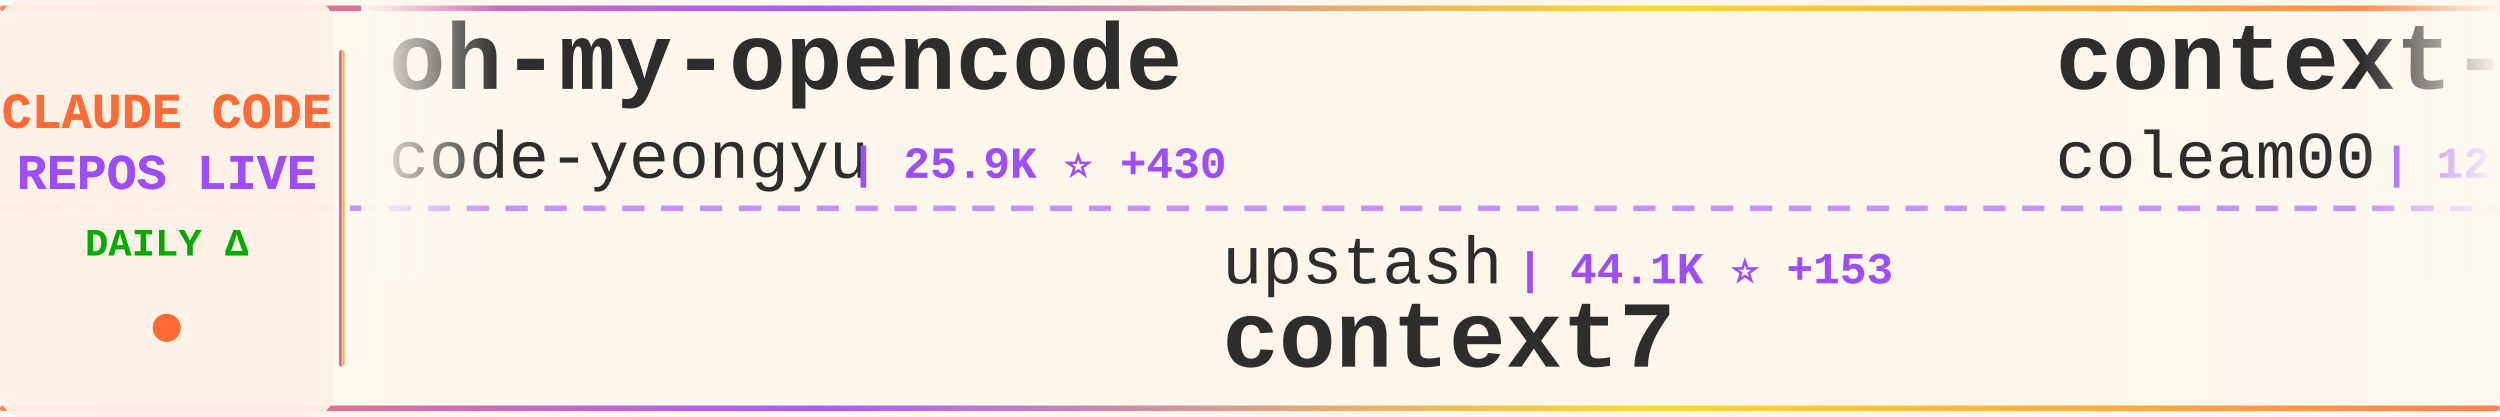
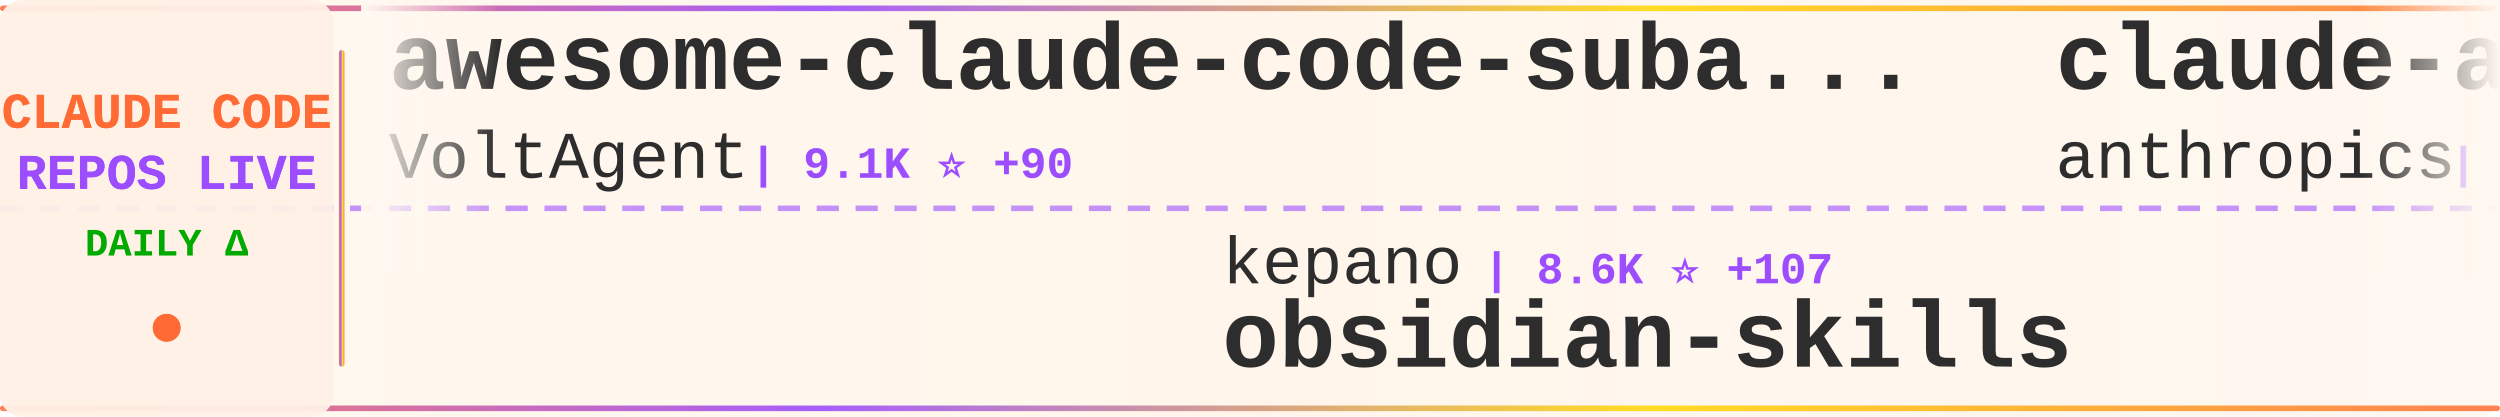
<svg xmlns="http://www.w3.org/2000/svg" width="900" height="150">
  <defs>
    <linearGradient id="tickerBg" x1="0%" y1="0%" x2="100%" y2="0%">
      <stop offset="0%" style="stop-color:#fff8f0;stop-opacity:0.98" />
      <stop offset="50%" style="stop-color:#fff5eb;stop-opacity:1" />
      <stop offset="100%" style="stop-color:#fff8f0;stop-opacity:0.98" />
    </linearGradient>
    <linearGradient id="borderGrad" x1="0%" y1="0%" x2="100%" y2="0%">
      <stop offset="0%" style="stop-color:#FF6B35;stop-opacity:0.85">
        <animate attributeName="stop-opacity" values="0.85;1;0.85" dur="2s" repeatCount="indefinite" />
      </stop>
      <stop offset="33%" style="stop-color:#9C4EFF;stop-opacity:0.9">
        <animate attributeName="stop-opacity" values="0.9;1;0.9" dur="2.2s" repeatCount="indefinite" />
      </stop>
      <stop offset="66%" style="stop-color:#FFD700;stop-opacity:0.85">
        <animate attributeName="stop-opacity" values="0.85;1;0.85" dur="1.8s" repeatCount="indefinite" />
      </stop>
      <stop offset="100%" style="stop-color:#FF6B35;stop-opacity:0.85">
        <animate attributeName="stop-opacity" values="0.85;1;0.85" dur="2s" repeatCount="indefinite" />
      </stop>
    </linearGradient>
    <filter id="textGlow">
      <feGaussianBlur stdDeviation="0.15" result="coloredBlur" />
      <feMerge>
        <feMergeNode in="coloredBlur" />
        <feMergeNode in="SourceGraphic" />
      </feMerge>
    </filter>
    <filter id="metricGlow">
      <feGaussianBlur stdDeviation="0.2" result="coloredBlur" />
      <feMerge>
        <feMergeNode in="coloredBlur" />
        <feMergeNode in="SourceGraphic" />
      </feMerge>
    </filter>
    <linearGradient id="leftFade" x1="0%" y1="0%" x2="100%" y2="0%">
      <stop offset="0%" style="stop-color:#fff8f0;stop-opacity:1" />
      <stop offset="100%" style="stop-color:#fff8f0;stop-opacity:0" />
    </linearGradient>
    <linearGradient id="rightFade" x1="0%" y1="0%" x2="100%" y2="0%">
      <stop offset="0%" style="stop-color:#fff8f0;stop-opacity:0" />
      <stop offset="100%" style="stop-color:#fff8f0;stop-opacity:1" />
    </linearGradient>
  </defs>
  <rect width="900" height="150" fill="url(#tickerBg)" rx="8" />
  <rect x="0" y="2" width="900" height="2" fill="url(#borderGrad)" rx="1" />
  <rect x="0" y="146" width="900" height="2" fill="url(#borderGrad)" rx="1" />
  <line x1="0" y1="75" x2="900" y2="75" stroke="#9C4EFF" stroke-width="2" stroke-dasharray="8 6" opacity="0.6" />
  <rect x="0" y="0" width="120" height="150" fill="#fff0e6" opacity="0.95" rx="8" />
  <text x="60" y="46" font-family="'Courier New', monospace" font-size="18" font-weight="bold" fill="#FF6B35" text-anchor="middle" filter="url(#textGlow)">
    CLAUDE CODE
  </text>
  <text x="60" y="68" font-family="'Courier New', monospace" font-size="18" font-weight="bold" fill="#9C4EFF" text-anchor="middle" filter="url(#textGlow)">
    REPOS LIVE
  </text>
  <text x="60" y="92" font-family="'Courier New', monospace" font-size="14" font-weight="bold" fill="#00aa00" text-anchor="middle">
    DAILY Δ
  </text>
  <circle cx="60" cy="118" r="5" fill="#FF6B35" filter="url(#metricGlow)">
    <animate attributeName="r" values="4;6;4" dur="1.5s" repeatCount="indefinite" />
    <animate attributeName="opacity" values="0.6;1;0.6" dur="1.5s" repeatCount="indefinite" />
  </circle>
  <rect x="122" y="18" width="2" height="114" fill="url(#borderGrad)" rx="1" />
  <clipPath id="tickerClip">
    <rect x="130" y="0" width="770" height="150" />
  </clipPath>
  <g clip-path="url(#tickerClip)">
    <g id="tickerItems">
      <animateTransform attributeName="transform" attributeType="XML" type="translate" from="0 0" to="-3000 0" dur="54s" repeatCount="indefinite" />
      <g transform="translate(0, 0)">
-         <text x="140" y="32" font-family="'Courier New', monospace" font-size="34" font-weight="bold" fill="#2d2d2d">oh-my-opencode</text>
-         <text x="140" y="64" font-family="'Courier New', monospace" font-size="24" font-weight="normal" fill="#2d2d2d" opacity="1.0">code-yeongyu</text>
-         <text x="306" y="64" font-family="'Courier New', monospace" font-size="16" font-weight="bold" fill="#9C4EFF"> | 25.9K ⭐ +430</text>
+         <text x="140" y="32" font-family="'Courier New', monospace" font-size="34" font-weight="bold" fill="#2d2d2d">awesome-claude-code-suba...</text>
+         <text x="140" y="64" font-family="'Courier New', monospace" font-size="24" font-weight="normal" fill="#2d2d2d" opacity="1.0">VoltAgent</text>
+         <text x="270" y="64" font-family="'Courier New', monospace" font-size="16" font-weight="bold" fill="#9C4EFF"> | 9.1K ⭐ +90</text>
      </g>
      <g transform="translate(300, 0)">
-         <text x="140" y="102" font-family="'Courier New', monospace" font-size="24" font-weight="normal" fill="#2d2d2d" opacity="1.0">upstash</text>
-         <text x="246" y="102" font-family="'Courier New', monospace" font-size="16" font-weight="bold" fill="#9C4EFF"> | 44.1K ⭐ +153</text>
-         <text x="140" y="132" font-family="'Courier New', monospace" font-size="34" font-weight="bold" fill="#2d2d2d">context7</text>
+         <text x="140" y="102" font-family="'Courier New', monospace" font-size="24" font-weight="normal" fill="#2d2d2d" opacity="1.0">kepano</text>
+         <text x="234" y="102" font-family="'Courier New', monospace" font-size="16" font-weight="bold" fill="#9C4EFF"> | 8.6K ⭐ +107</text>
+         <text x="140" y="132" font-family="'Courier New', monospace" font-size="34" font-weight="bold" fill="#2d2d2d">obsidian-skills</text>
      </g>
      <g transform="translate(600, 0)">
-         <text x="140" y="32" font-family="'Courier New', monospace" font-size="34" font-weight="bold" fill="#2d2d2d">context-engineering-intr...</text>
-         <text x="140" y="64" font-family="'Courier New', monospace" font-size="24" font-weight="normal" fill="#2d2d2d" opacity="1.0">coleam00</text>
-         <text x="258" y="64" font-family="'Courier New', monospace" font-size="16" font-weight="bold" fill="#9C4EFF"> | 12.3K ⭐ +7</text>
+         <text x="140" y="32" font-family="'Courier New', monospace" font-size="34" font-weight="bold" fill="#2d2d2d">claude-agent-sdk-python</text>
+         <text x="140" y="64" font-family="'Courier New', monospace" font-size="24" font-weight="normal" fill="#2d2d2d" opacity="1.0">anthropics</text>
+         <text x="282" y="64" font-family="'Courier New', monospace" font-size="16" font-weight="bold" fill="#9C4EFF"> | 4.4K ⭐ +21</text>
      </g>
      <g transform="translate(900, 0)">
-         <text x="140" y="102" font-family="'Courier New', monospace" font-size="24" font-weight="normal" fill="#2d2d2d" opacity="1.0">Pimzino</text>
-         <text x="246" y="102" font-family="'Courier New', monospace" font-size="16" font-weight="bold" fill="#9C4EFF"> | 3.4K ⭐ +6</text>
-         <text x="140" y="132" font-family="'Courier New', monospace" font-size="34" font-weight="bold" fill="#2d2d2d">claude-code-spec-workflo...</text>
+         <text x="140" y="102" font-family="'Courier New', monospace" font-size="24" font-weight="normal" fill="#2d2d2d" opacity="1.0">alirezarezvani</text>
+         <text x="330" y="102" font-family="'Courier New', monospace" font-size="16" font-weight="bold" fill="#9C4EFF"> | 1.5K ⭐ +23</text>
+         <text x="140" y="132" font-family="'Courier New', monospace" font-size="34" font-weight="bold" fill="#2d2d2d">claude-skills</text>
      </g>
      <g transform="translate(1200, 0)">
-         <text x="140" y="32" font-family="'Courier New', monospace" font-size="34" font-weight="bold" fill="#2d2d2d">claude_code_bridge</text>
-         <text x="140" y="64" font-family="'Courier New', monospace" font-size="24" font-weight="normal" fill="#2d2d2d" opacity="1.0">bfly123</text>
-         <text x="246" y="64" font-family="'Courier New', monospace" font-size="16" font-weight="bold" fill="#9C4EFF"> | 968 ⭐ +30</text>
+         <text x="140" y="32" font-family="'Courier New', monospace" font-size="34" font-weight="bold" fill="#2d2d2d">claude-code</text>
+         <text x="140" y="64" font-family="'Courier New', monospace" font-size="24" font-weight="normal" fill="#2d2d2d" opacity="1.0">anthropics</text>
+         <text x="282" y="64" font-family="'Courier New', monospace" font-size="16" font-weight="bold" fill="#9C4EFF"> | 62.3K ⭐ +371</text>
      </g>
      <g transform="translate(1500, 0)">
-         <text x="140" y="102" font-family="'Courier New', monospace" font-size="24" font-weight="normal" fill="#2d2d2d" opacity="1.0">alirezarezvani</text>
-         <text x="330" y="102" font-family="'Courier New', monospace" font-size="16" font-weight="bold" fill="#9C4EFF"> | 1.5K ⭐ +22</text>
-         <text x="140" y="132" font-family="'Courier New', monospace" font-size="34" font-weight="bold" fill="#2d2d2d">claude-skills</text>
+         <text x="140" y="102" font-family="'Courier New', monospace" font-size="24" font-weight="normal" fill="#2d2d2d" opacity="1.0">anthropics</text>
+         <text x="282" y="102" font-family="'Courier New', monospace" font-size="16" font-weight="bold" fill="#9C4EFF"> | 5.4K ⭐ +208</text>
+         <text x="140" y="132" font-family="'Courier New', monospace" font-size="34" font-weight="bold" fill="#2d2d2d">claude-plugins-official</text>
      </g>
      <g transform="translate(1800, 0)">
-         <text x="140" y="32" font-family="'Courier New', monospace" font-size="34" font-weight="bold" fill="#2d2d2d">claude-code-pm-course</text>
-         <text x="140" y="64" font-family="'Courier New', monospace" font-size="24" font-weight="normal" fill="#2d2d2d" opacity="1.0">carlvellotti</text>
-         <text x="306" y="64" font-family="'Courier New', monospace" font-size="16" font-weight="bold" fill="#9C4EFF"> | 406 ⭐ +5</text>
-       </g>
-       <g transform="translate(2100, 0)">
-         <text x="140" y="102" font-family="'Courier New', monospace" font-size="24" font-weight="normal" fill="#2d2d2d" opacity="1.0">0xfurai</text>
-         <text x="246" y="102" font-family="'Courier New', monospace" font-size="16" font-weight="bold" fill="#9C4EFF"> | 668 ⭐ +3</text>
-         <text x="140" y="132" font-family="'Courier New', monospace" font-size="34" font-weight="bold" fill="#2d2d2d">claude-code-subagents</text>
-       </g>
-       <g transform="translate(2400, 0)">
        <text x="140" y="32" font-family="'Courier New', monospace" font-size="34" font-weight="bold" fill="#2d2d2d">claude-code-tips</text>
        <text x="140" y="64" font-family="'Courier New', monospace" font-size="24" font-weight="normal" fill="#2d2d2d" opacity="1.0">ykdojo</text>
        <text x="234" y="64" font-family="'Courier New', monospace" font-size="16" font-weight="bold" fill="#9C4EFF"> | 1.7K ⭐ +29</text>
      </g>
+       <g transform="translate(2100, 0)">
+         <text x="140" y="102" font-family="'Courier New', monospace" font-size="24" font-weight="normal" fill="#2d2d2d" opacity="1.0">farion1231</text>
+         <text x="282" y="102" font-family="'Courier New', monospace" font-size="16" font-weight="bold" fill="#9C4EFF"> | 14.9K ⭐ +271</text>
+         <text x="140" y="132" font-family="'Courier New', monospace" font-size="34" font-weight="bold" fill="#2d2d2d">cc-switch</text>
+       </g>
+       <g transform="translate(2400, 0)">
+         <text x="140" y="32" font-family="'Courier New', monospace" font-size="34" font-weight="bold" fill="#2d2d2d">claude-code-workflows</text>
+         <text x="140" y="64" font-family="'Courier New', monospace" font-size="24" font-weight="normal" fill="#2d2d2d" opacity="1.0">OneRedOak</text>
+         <text x="270" y="64" font-family="'Courier New', monospace" font-size="16" font-weight="bold" fill="#9C4EFF"> | 3.6K ⭐ +5</text>
+       </g>
      <g transform="translate(2700, 0)">
-         <text x="140" y="102" font-family="'Courier New', monospace" font-size="24" font-weight="normal" fill="#2d2d2d" opacity="1.0">Cranot</text>
-         <text x="234" y="102" font-family="'Courier New', monospace" font-size="16" font-weight="bold" fill="#9C4EFF"> | 2.3K ⭐</text>
-         <text x="140" y="132" font-family="'Courier New', monospace" font-size="34" font-weight="bold" fill="#2d2d2d">claude-code-guide</text>
+         <text x="140" y="102" font-family="'Courier New', monospace" font-size="24" font-weight="normal" fill="#2d2d2d" opacity="1.0">zed-industries</text>
+         <text x="330" y="102" font-family="'Courier New', monospace" font-size="16" font-weight="bold" fill="#9C4EFF"> | 839 ⭐ +12</text>
+         <text x="140" y="132" font-family="'Courier New', monospace" font-size="34" font-weight="bold" fill="#2d2d2d">claude-code-acp</text>
      </g>
      <g transform="translate(3000, 0)">
-         <text x="140" y="32" font-family="'Courier New', monospace" font-size="34" font-weight="bold" fill="#2d2d2d">oh-my-opencode</text>
-         <text x="140" y="64" font-family="'Courier New', monospace" font-size="24" font-weight="normal" fill="#2d2d2d" opacity="1.0">code-yeongyu</text>
-         <text x="306" y="64" font-family="'Courier New', monospace" font-size="16" font-weight="bold" fill="#9C4EFF"> | 25.9K ⭐ +430</text>
+         <text x="140" y="32" font-family="'Courier New', monospace" font-size="34" font-weight="bold" fill="#2d2d2d">awesome-claude-code-suba...</text>
+         <text x="140" y="64" font-family="'Courier New', monospace" font-size="24" font-weight="normal" fill="#2d2d2d" opacity="1.0">VoltAgent</text>
+         <text x="270" y="64" font-family="'Courier New', monospace" font-size="16" font-weight="bold" fill="#9C4EFF"> | 9.1K ⭐ +90</text>
      </g>
      <g transform="translate(3300, 0)">
-         <text x="140" y="102" font-family="'Courier New', monospace" font-size="24" font-weight="normal" fill="#2d2d2d" opacity="1.0">upstash</text>
-         <text x="246" y="102" font-family="'Courier New', monospace" font-size="16" font-weight="bold" fill="#9C4EFF"> | 44.1K ⭐ +153</text>
-         <text x="140" y="132" font-family="'Courier New', monospace" font-size="34" font-weight="bold" fill="#2d2d2d">context7</text>
+         <text x="140" y="102" font-family="'Courier New', monospace" font-size="24" font-weight="normal" fill="#2d2d2d" opacity="1.0">kepano</text>
+         <text x="234" y="102" font-family="'Courier New', monospace" font-size="16" font-weight="bold" fill="#9C4EFF"> | 8.6K ⭐ +107</text>
+         <text x="140" y="132" font-family="'Courier New', monospace" font-size="34" font-weight="bold" fill="#2d2d2d">obsidian-skills</text>
      </g>
      <g transform="translate(3600, 0)">
-         <text x="140" y="32" font-family="'Courier New', monospace" font-size="34" font-weight="bold" fill="#2d2d2d">context-engineering-intr...</text>
-         <text x="140" y="64" font-family="'Courier New', monospace" font-size="24" font-weight="normal" fill="#2d2d2d" opacity="1.0">coleam00</text>
-         <text x="258" y="64" font-family="'Courier New', monospace" font-size="16" font-weight="bold" fill="#9C4EFF"> | 12.3K ⭐ +7</text>
+         <text x="140" y="32" font-family="'Courier New', monospace" font-size="34" font-weight="bold" fill="#2d2d2d">claude-agent-sdk-python</text>
+         <text x="140" y="64" font-family="'Courier New', monospace" font-size="24" font-weight="normal" fill="#2d2d2d" opacity="1.0">anthropics</text>
+         <text x="282" y="64" font-family="'Courier New', monospace" font-size="16" font-weight="bold" fill="#9C4EFF"> | 4.4K ⭐ +21</text>
      </g>
      <g transform="translate(3900, 0)">
-         <text x="140" y="102" font-family="'Courier New', monospace" font-size="24" font-weight="normal" fill="#2d2d2d" opacity="1.0">Pimzino</text>
-         <text x="246" y="102" font-family="'Courier New', monospace" font-size="16" font-weight="bold" fill="#9C4EFF"> | 3.4K ⭐ +6</text>
-         <text x="140" y="132" font-family="'Courier New', monospace" font-size="34" font-weight="bold" fill="#2d2d2d">claude-code-spec-workflo...</text>
+         <text x="140" y="102" font-family="'Courier New', monospace" font-size="24" font-weight="normal" fill="#2d2d2d" opacity="1.0">alirezarezvani</text>
+         <text x="330" y="102" font-family="'Courier New', monospace" font-size="16" font-weight="bold" fill="#9C4EFF"> | 1.5K ⭐ +23</text>
+         <text x="140" y="132" font-family="'Courier New', monospace" font-size="34" font-weight="bold" fill="#2d2d2d">claude-skills</text>
      </g>
    </g>
  </g>
  <rect x="130" y="0" width="50" height="100" fill="url(#leftFade)" />
  <rect x="850" y="0" width="50" height="100" fill="url(#rightFade)" />
</svg>
